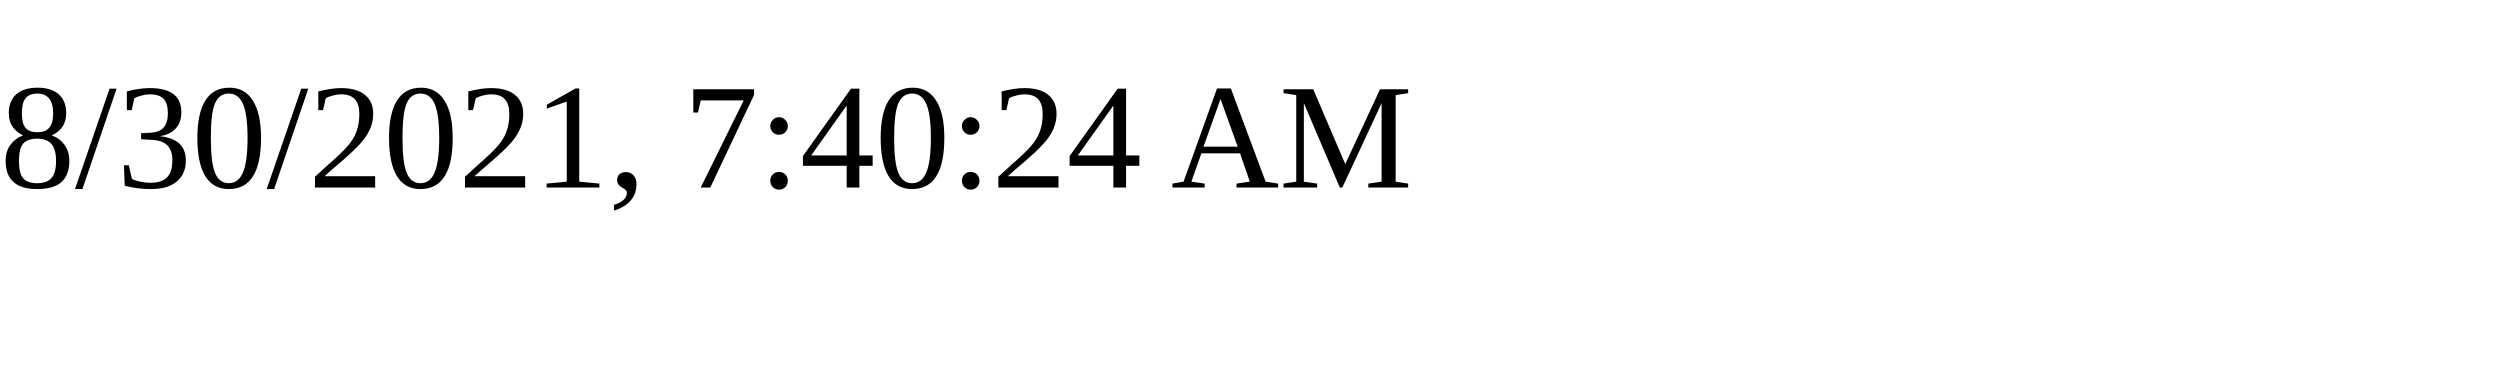
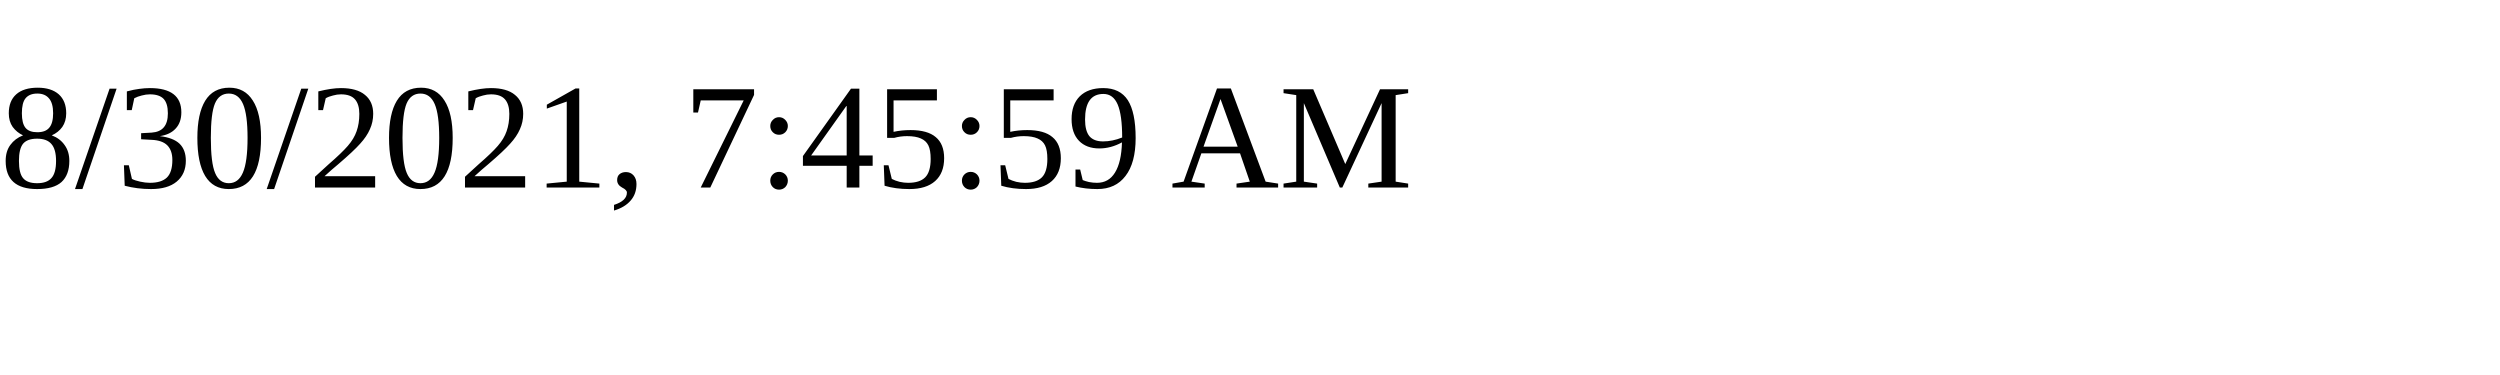
<svg xmlns="http://www.w3.org/2000/svg" height="30" width="200">
-   <text x="0" y="15">8/30/2021, 7:40:24 AM</text>
+   <text x="0" y="15">8/30/2021, 7:45:59 AM</text>
</svg>
